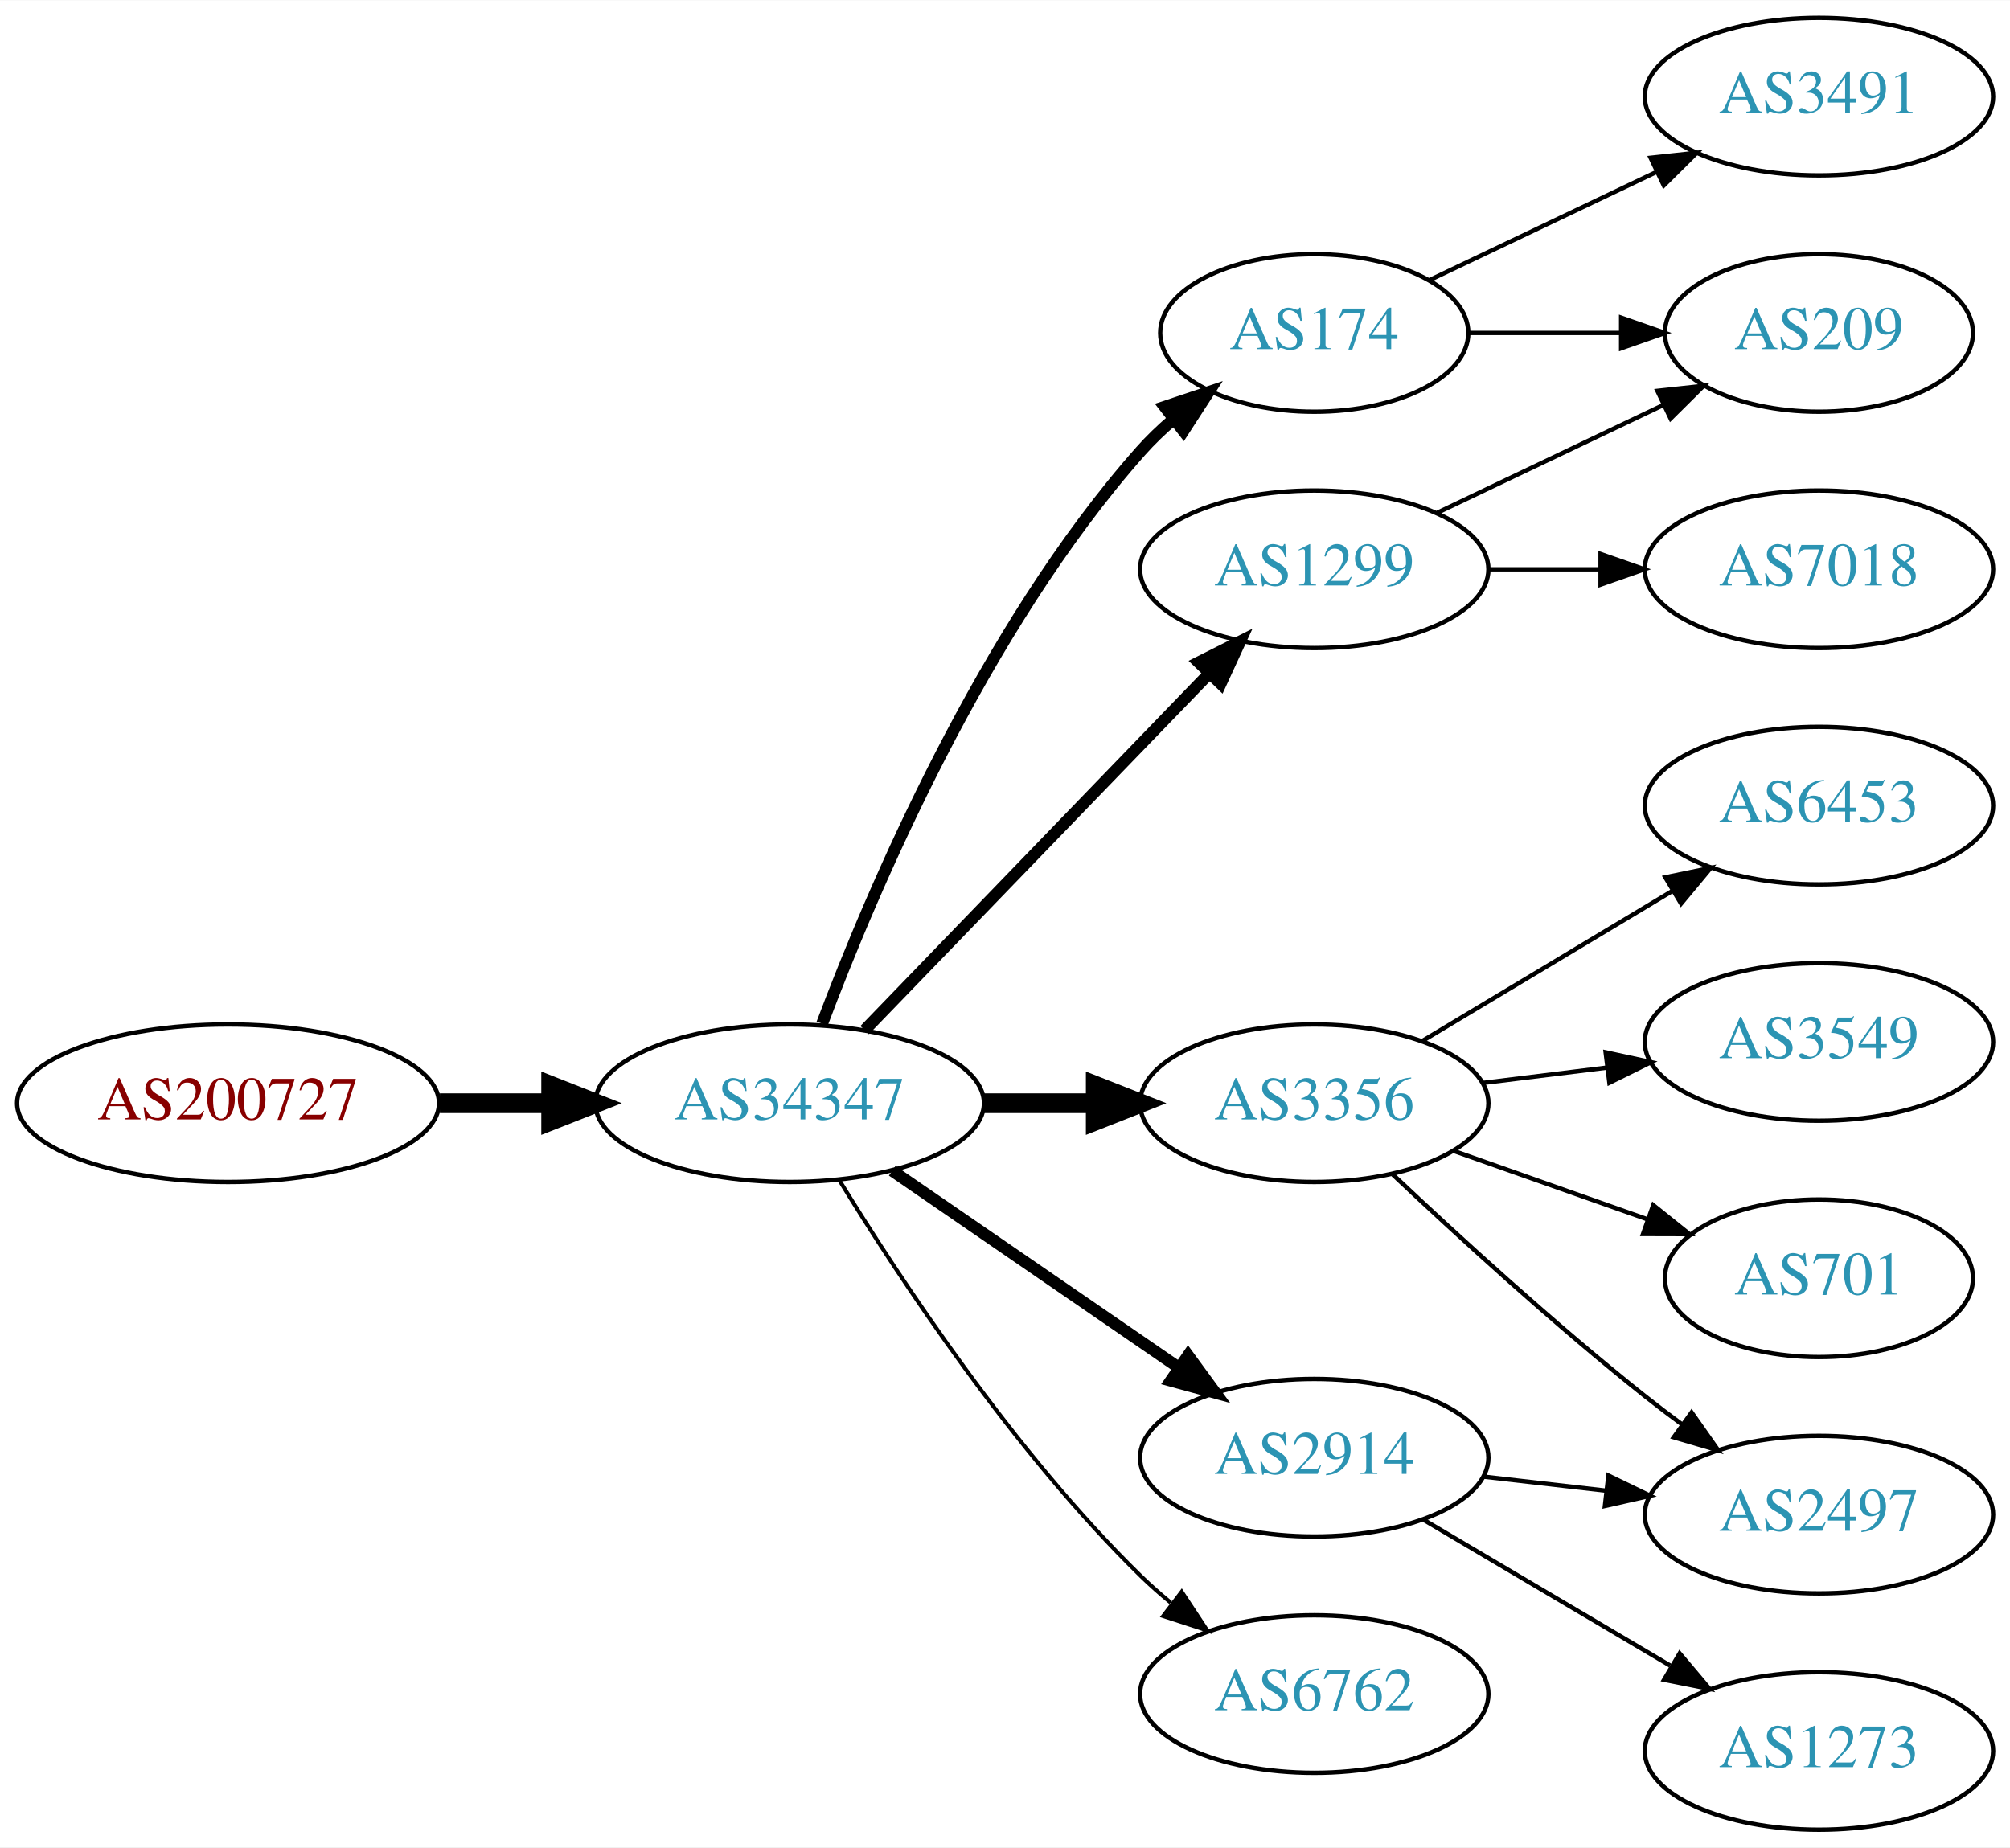
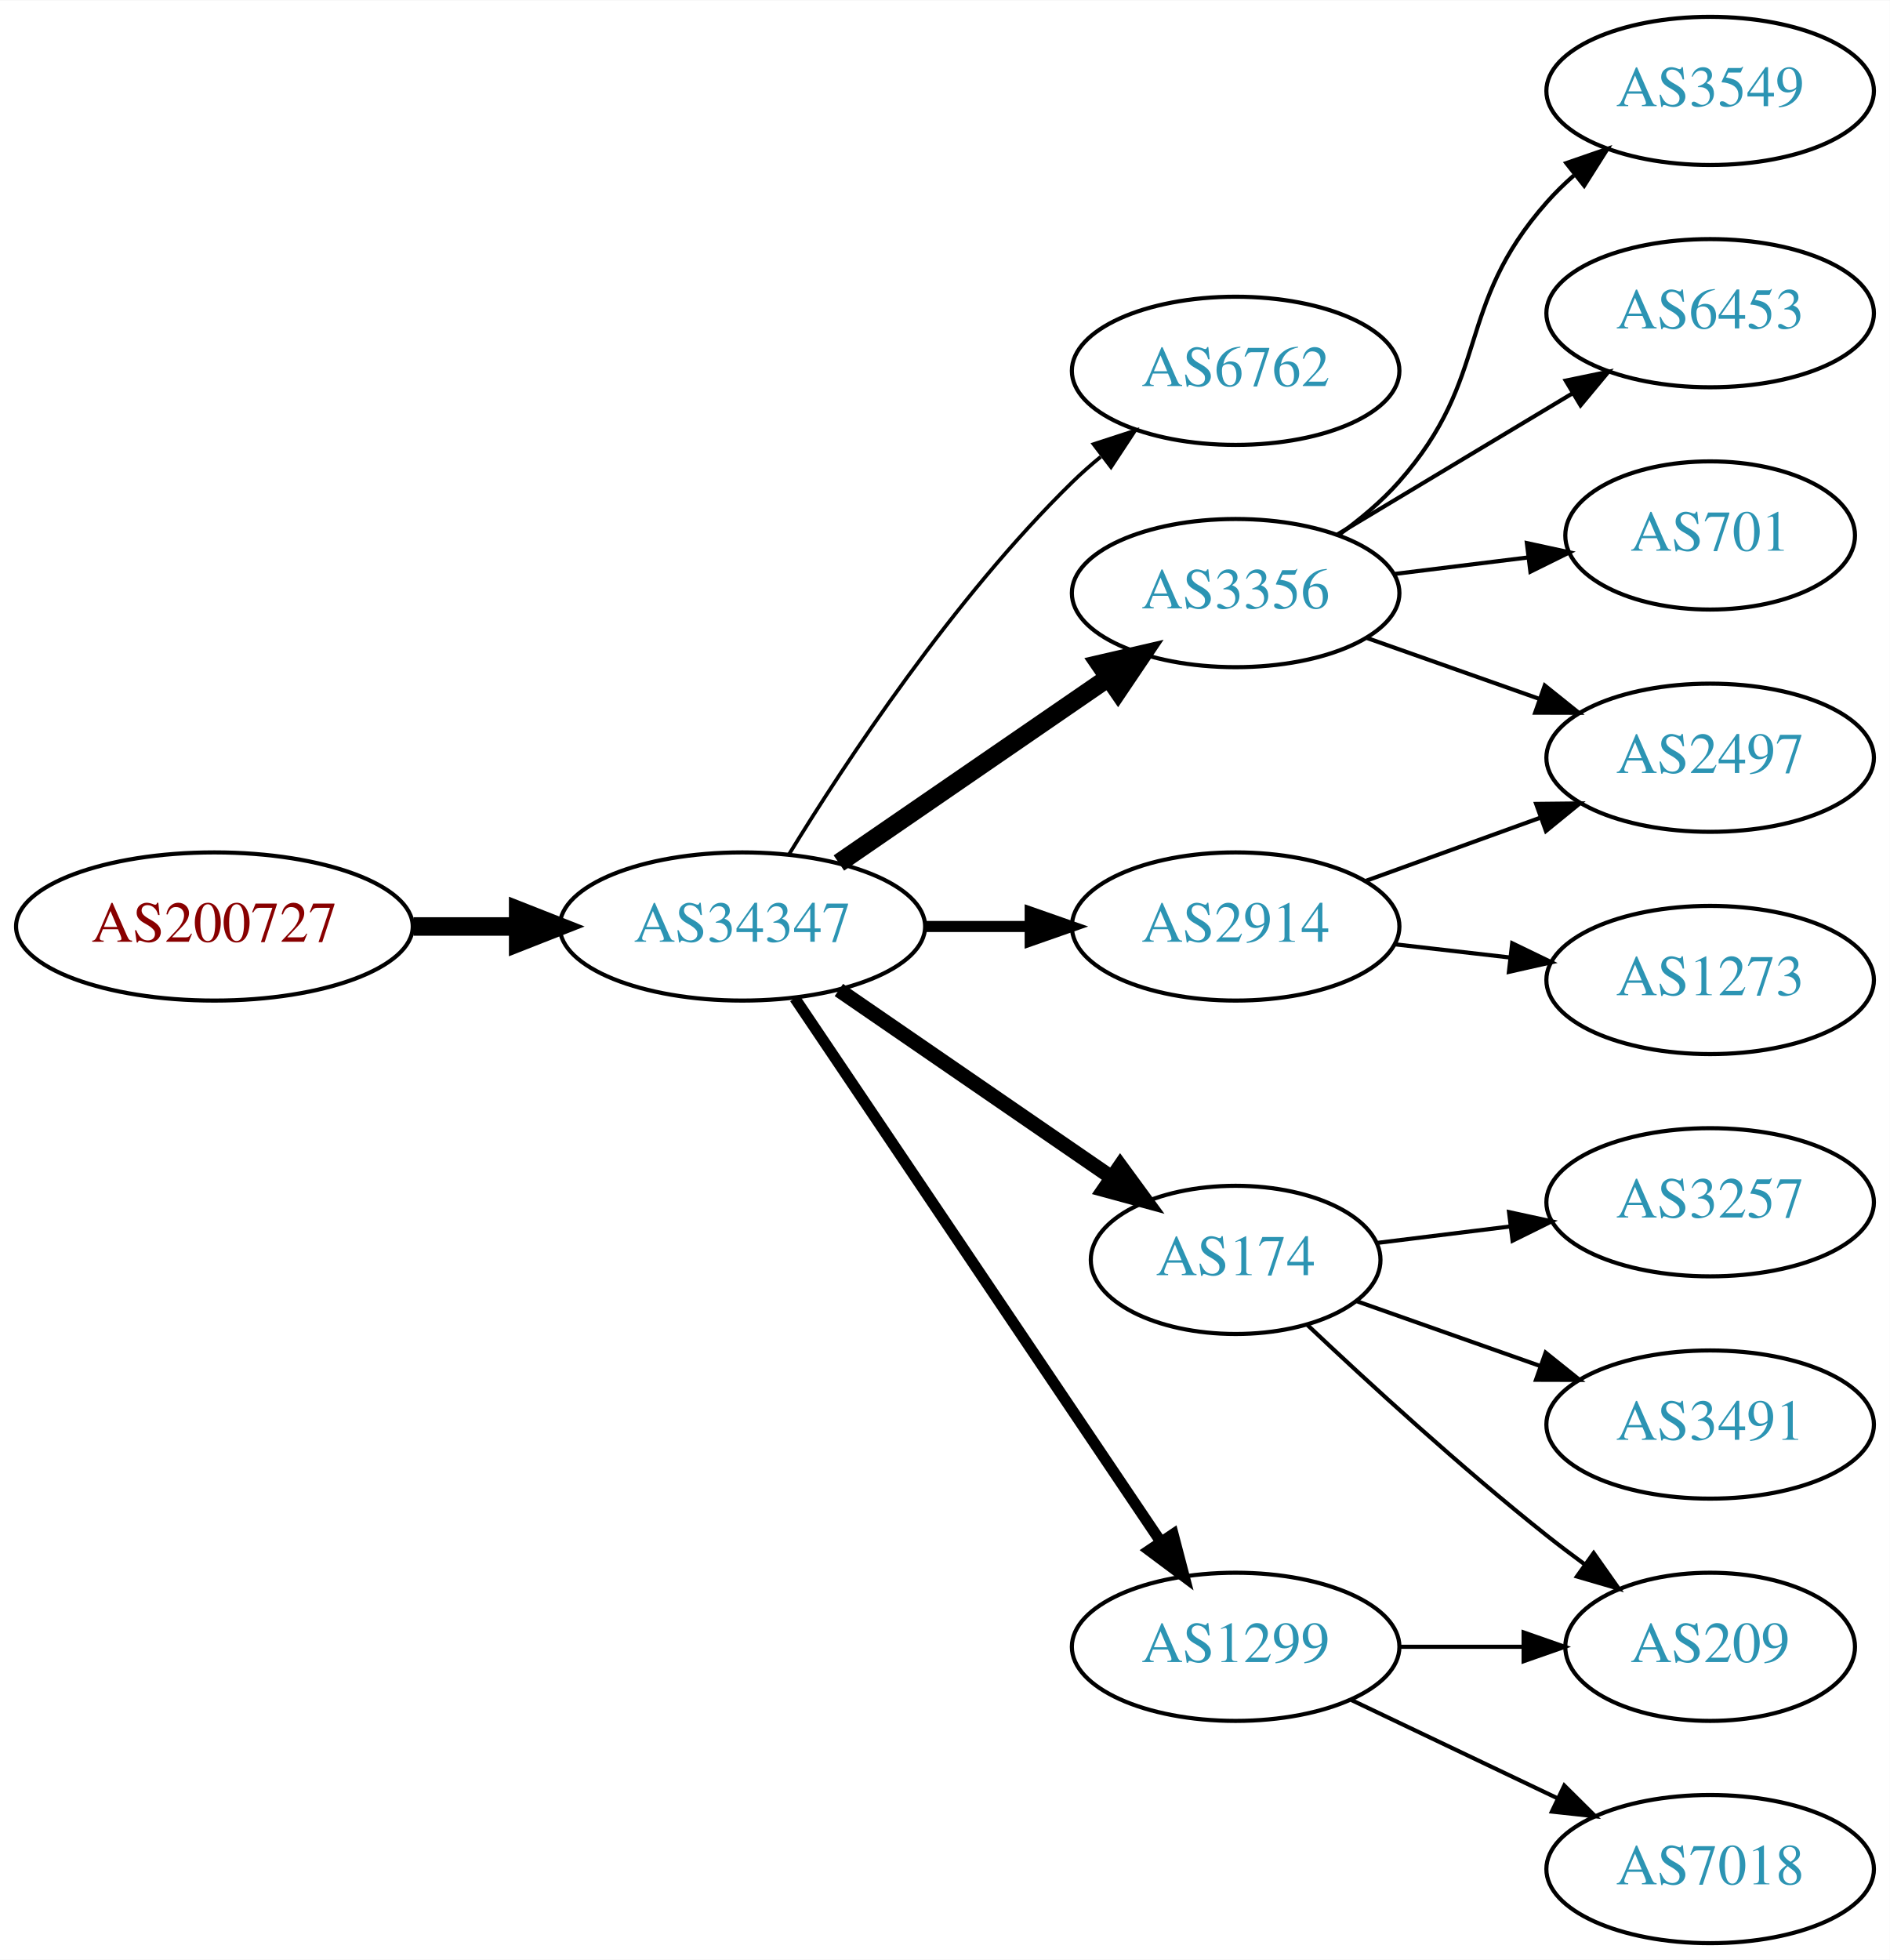
- <svg xmlns="http://www.w3.org/2000/svg" xmlns:xlink="http://www.w3.org/1999/xlink" width="459pt" height="422pt" viewBox="0.00 0.00 459.17 422.00">
-   <g id="graph0" class="graph" transform="scale(1 1) rotate(0) translate(4 418)">
-     <polygon fill="white" stroke="none" points="-4,4 -4,-418 455.17,-418 455.17,4 -4,4" />
+ <svg xmlns="http://www.w3.org/2000/svg" xmlns:xlink="http://www.w3.org/1999/xlink" width="459pt" height="476pt" viewBox="0.00 0.00 459.17 476.00">
+   <g id="graph0" class="graph" transform="scale(1 1) rotate(0) translate(4 472)">
+     <polygon fill="white" stroke="none" points="-4,4 -4,-472 455.17,-472 455.17,4 -4,4" />
    <g id="node1" class="node">
      <g id="a_node1">
        <a xlink:href="/asn/200727" xlink:title="AS200727 ~ Kommunalbetriebe Rinn GmbH [AT]">
-           <ellipse fill="#ffffff" stroke="black" cx="48.096" cy="-166" rx="48.192" ry="18" />
-           <text text-anchor="middle" x="48.096" y="-162.3" font-family="Times,serif" font-size="14.00" fill="#880000">AS200727</text>
+           <ellipse fill="#ffffff" stroke="black" cx="48.096" cy="-247" rx="48.192" ry="18" />
+           <text text-anchor="middle" x="48.096" y="-243.3" font-family="Times,serif" font-size="14.00" fill="#880000">AS200727</text>
        </a>
      </g>
    </g>
    <g id="node2" class="node">
      <g id="a_node2">
        <a xlink:href="/asn/34347" xlink:title="AS34347 ~ HALLAG Kommunal GmbH [AT]">
-           <ellipse fill="#ffffff" stroke="black" cx="176.388" cy="-166" rx="44.393" ry="18" />
-           <text text-anchor="middle" x="176.388" y="-162.3" font-family="Times,serif" font-size="14.00" fill="#2c94b3">AS34347</text>
+           <ellipse fill="#ffffff" stroke="black" cx="176.388" cy="-247" rx="44.393" ry="18" />
+           <text text-anchor="middle" x="176.388" y="-243.3" font-family="Times,serif" font-size="14.00" fill="#2c94b3">AS34347</text>
        </a>
      </g>
    </g>
    <g id="edge1" class="edge">
-       <path fill="none" stroke="black" stroke-width="4.5" d="M96.481,-166C104.742,-166 113.386,-166 121.799,-166" />
-       <polygon fill="black" stroke="black" stroke-width="4.5" points="121.904,-169.938 131.904,-166 121.904,-162.063 121.904,-169.938" />
+       <path fill="none" stroke="black" stroke-width="4.5" d="M96.481,-247C104.742,-247 113.386,-247 121.799,-247" />
+       <polygon fill="black" stroke="black" stroke-width="4.5" points="121.904,-250.938 131.904,-247 121.904,-243.063 121.904,-250.938" />
    </g>
    <g id="node3" class="node">
      <g id="a_node3">
-         <a xlink:href="/asn/174" xlink:title="AS174 ~ Cogent Communications [US]">
-           <ellipse fill="#ffffff" stroke="black" cx="296.23" cy="-342" rx="35.194" ry="18" />
-           <text text-anchor="middle" x="296.23" y="-338.3" font-family="Times,serif" font-size="14.00" fill="#2c94b3">AS174</text>
+         <a xlink:href="/asn/6762" xlink:title="AS6762 ~ TELECOM ITALIA SPARKLE S.p.A. [IT]">
+           <ellipse fill="#ffffff" stroke="black" cx="296.23" cy="-382" rx="39.794" ry="18" />
+           <text text-anchor="middle" x="296.23" y="-378.3" font-family="Times,serif" font-size="14.00" fill="#2c94b3">AS6762</text>
        </a>
      </g>
    </g>
    <g id="edge2" class="edge">
-       <path fill="none" stroke="black" stroke-width="2.7" d="M183.811,-184.179C195.021,-214.035 220.46,-274.207 256.584,-315 258.808,-317.512 261.312,-319.912 263.947,-322.172" />
-       <polygon fill="black" stroke="black" stroke-width="2.7" points="262.059,-325.136 272.105,-328.5 266.349,-319.605 262.059,-325.136" />
+       <path fill="none" stroke="black" stroke-width="0.9" d="M187.653,-264.44C201.462,-286.991 227.651,-326.722 256.584,-355 258.724,-357.092 261.041,-359.137 263.441,-361.106" />
+       <polygon fill="black" stroke="black" stroke-width="0.9" points="261.708,-364.185 271.782,-367.464 265.951,-358.618 261.708,-364.185" />
    </g>
    <g id="node4" class="node">
      <g id="a_node4">
        <a xlink:href="/asn/3356" xlink:title="AS3356 ~ Level 3 Parent, LLC [US]">
-           <ellipse fill="#ffffff" stroke="black" cx="296.23" cy="-166" rx="39.794" ry="18" />
-           <text text-anchor="middle" x="296.23" y="-162.3" font-family="Times,serif" font-size="14.00" fill="#2c94b3">AS3356</text>
+           <ellipse fill="#ffffff" stroke="black" cx="296.23" cy="-328" rx="39.794" ry="18" />
+           <text text-anchor="middle" x="296.23" y="-324.3" font-family="Times,serif" font-size="14.00" fill="#2c94b3">AS3356</text>
        </a>
      </g>
    </g>
    <g id="edge3" class="edge">
-       <path fill="none" stroke="black" stroke-width="4.5" d="M220.599,-166C228.911,-166 237.674,-166 246.156,-166" />
-       <polygon fill="black" stroke="black" stroke-width="4.5" points="246.315,-169.938 256.315,-166 246.315,-162.063 246.315,-169.938" />
+       <path fill="none" stroke="black" stroke-width="4.5" d="M199.83,-262.426C218.412,-275.198 244.972,-293.455 265.352,-307.463" />
+       <polygon fill="black" stroke="black" stroke-width="4.5" points="263.195,-310.758 273.666,-313.178 267.656,-304.269 263.195,-310.758" />
    </g>
    <g id="node5" class="node">
      <g id="a_node5">
-         <a xlink:href="/asn/1299" xlink:title="AS1299 ~ Telia Carrier [EU]">
-           <ellipse fill="#ffffff" stroke="black" cx="296.23" cy="-288" rx="39.794" ry="18" />
-           <text text-anchor="middle" x="296.23" y="-284.3" font-family="Times,serif" font-size="14.00" fill="#2c94b3">AS1299</text>
+         <a xlink:href="/asn/2914" xlink:title="AS2914 ~ NTT America, Inc. [US]">
+           <ellipse fill="#ffffff" stroke="black" cx="296.23" cy="-247" rx="39.794" ry="18" />
+           <text text-anchor="middle" x="296.23" y="-243.3" font-family="Times,serif" font-size="14.00" fill="#2c94b3">AS2914</text>
        </a>
      </g>
    </g>
    <g id="edge4" class="edge">
-       <path fill="none" stroke="black" stroke-width="2.7" d="M193.526,-182.708C213.889,-203.789 249.043,-240.183 272.217,-264.175" />
-       <polygon fill="black" stroke="black" stroke-width="2.7" points="269.822,-266.733 279.287,-271.494 274.857,-261.87 269.822,-266.733" />
+       <path fill="none" stroke="black" stroke-width="2.7" d="M220.599,-247C228.911,-247 237.674,-247 246.156,-247" />
+       <polygon fill="black" stroke="black" stroke-width="2.7" points="246.315,-250.5 256.315,-247 246.315,-243.5 246.315,-250.5" />
    </g>
    <g id="node6" class="node">
      <g id="a_node6">
-         <a xlink:href="/asn/2914" xlink:title="AS2914 ~ NTT America, Inc. [US]">
-           <ellipse fill="#ffffff" stroke="black" cx="296.23" cy="-85" rx="39.794" ry="18" />
-           <text text-anchor="middle" x="296.23" y="-81.3" font-family="Times,serif" font-size="14.00" fill="#2c94b3">AS2914</text>
+         <a xlink:href="/asn/174" xlink:title="AS174 ~ Cogent Communications [US]">
+           <ellipse fill="#ffffff" stroke="black" cx="296.23" cy="-166" rx="35.194" ry="18" />
+           <text text-anchor="middle" x="296.23" y="-162.3" font-family="Times,serif" font-size="14.00" fill="#2c94b3">AS174</text>
        </a>
      </g>
    </g>
    <g id="edge5" class="edge">
-       <path fill="none" stroke="black" stroke-width="2.7" d="M199.83,-150.574C218.412,-137.802 244.972,-119.545 265.352,-105.537" />
-       <polygon fill="black" stroke="black" stroke-width="2.7" points="267.408,-108.371 273.666,-99.822 263.443,-102.602 267.408,-108.371" />
+       <path fill="none" stroke="black" stroke-width="3.6" d="M199.83,-231.574C218.645,-218.641 245.642,-200.085 266.118,-186.01" />
+       <polygon fill="black" stroke="black" stroke-width="3.6" points="268.193,-188.831 274.451,-180.282 264.228,-183.063 268.193,-188.831" />
    </g>
    <g id="node7" class="node">
      <g id="a_node7">
-         <a xlink:href="/asn/6762" xlink:title="AS6762 ~ TELECOM ITALIA SPARKLE S.p.A. [IT]">
-           <ellipse fill="#ffffff" stroke="black" cx="296.23" cy="-31" rx="39.794" ry="18" />
-           <text text-anchor="middle" x="296.23" y="-27.3" font-family="Times,serif" font-size="14.00" fill="#2c94b3">AS6762</text>
+         <a xlink:href="/asn/1299" xlink:title="AS1299 ~ Telia Carrier [EU]">
+           <ellipse fill="#ffffff" stroke="black" cx="296.23" cy="-72" rx="39.794" ry="18" />
+           <text text-anchor="middle" x="296.23" y="-68.3" font-family="Times,serif" font-size="14.00" fill="#2c94b3">AS1299</text>
        </a>
      </g>
    </g>
    <g id="edge6" class="edge">
-       <path fill="none" stroke="black" stroke-width="0.9" d="M187.653,-148.56C201.462,-126.009 227.651,-86.278 256.584,-58 258.724,-55.908 261.041,-53.863 263.441,-51.895" />
-       <polygon fill="black" stroke="black" stroke-width="0.9" points="265.951,-54.382 271.782,-45.536 261.708,-48.815 265.951,-54.382" />
+       <path fill="none" stroke="black" stroke-width="2.7" d="M189.118,-229.581C209.995,-198.578 253.683,-133.699 277.986,-97.608" />
+       <polygon fill="black" stroke="black" stroke-width="2.7" points="281.039,-99.341 283.721,-89.091 275.233,-95.431 281.039,-99.341" />
    </g>
    <g id="node8" class="node">
      <g id="a_node8">
-         <a xlink:href="/asn/209" xlink:title="AS209 ~ CenturyLink Communications, LLC [US]">
-           <ellipse fill="#ffffff" stroke="black" cx="411.523" cy="-342" rx="35.194" ry="18" />
-           <text text-anchor="middle" x="411.523" y="-338.3" font-family="Times,serif" font-size="14.00" fill="#2c94b3">AS209</text>
+         <a xlink:href="/asn/3549" xlink:title="AS3549 ~ Level 3 Parent, LLC [US]">
+           <ellipse fill="#ffffff" stroke="black" cx="411.523" cy="-450" rx="39.794" ry="18" />
+           <text text-anchor="middle" x="411.523" y="-446.3" font-family="Times,serif" font-size="14.00" fill="#2c94b3">AS3549</text>
        </a>
      </g>
    </g>
    <g id="edge7" class="edge">
-       <path fill="none" stroke="black" d="M331.529,-342C342.399,-342 354.577,-342 366.054,-342" />
-       <polygon fill="black" stroke="black" points="366.341,-345.5 376.341,-342 366.341,-338.5 366.341,-345.5" />
+       <path fill="none" stroke="black" d="M321.167,-342.071C326.409,-345.842 331.648,-350.217 335.877,-355 358.526,-380.62 349.227,-397.38 371.877,-423 373.859,-425.242 376.063,-427.394 378.385,-429.437" />
+       <polygon fill="black" stroke="black" points="376.573,-432.466 386.586,-435.929 380.918,-426.978 376.573,-432.466" />
    </g>
    <g id="node9" class="node">
      <g id="a_node9">
-         <a xlink:href="/asn/3491" xlink:title="AS3491 ~ PCCW Global, Inc. [US]">
+         <a xlink:href="/asn/6453" xlink:title="AS6453 ~ TATA COMMUNICATIONS (AMERICA) INC [US]">
          <ellipse fill="#ffffff" stroke="black" cx="411.523" cy="-396" rx="39.794" ry="18" />
-           <text text-anchor="middle" x="411.523" y="-392.3" font-family="Times,serif" font-size="14.00" fill="#2c94b3">AS3491</text>
+           <text text-anchor="middle" x="411.523" y="-392.3" font-family="Times,serif" font-size="14.00" fill="#2c94b3">AS6453</text>
        </a>
      </g>
    </g>
    <g id="edge8" class="edge">
-       <path fill="none" stroke="black" d="M322.655,-354.119C337.958,-361.413 357.681,-370.814 374.563,-378.86" />
-       <polygon fill="black" stroke="black" points="373.071,-382.026 383.604,-383.169 376.082,-375.707 373.071,-382.026" />
+       <path fill="none" stroke="black" d="M320.98,-342.255C337.597,-352.229 359.993,-365.671 378.229,-376.617" />
+       <polygon fill="black" stroke="black" points="376.429,-379.618 386.804,-381.764 380.032,-373.616 376.429,-379.618" />
+     </g>
+     <g id="node10" class="node">
+       <g id="a_node10">
+         <a xlink:href="/asn/701" xlink:title="AS701 ~ UUNET [US]">
+           <ellipse fill="#ffffff" stroke="black" cx="411.523" cy="-342" rx="35.194" ry="18" />
+           <text text-anchor="middle" x="411.523" y="-338.3" font-family="Times,serif" font-size="14.00" fill="#2c94b3">AS701</text>
+         </a>
+       </g>
+     </g>
+     <g id="edge9" class="edge">
+       <path fill="none" stroke="black" d="M334.64,-332.623C345.093,-333.915 356.537,-335.329 367.295,-336.658" />
+       <polygon fill="black" stroke="black" points="366.992,-340.147 377.346,-337.9 367.851,-333.2 366.992,-340.147" />
    </g>
    <g id="node11" class="node">
      <g id="a_node11">
-         <a xlink:href="/asn/6453" xlink:title="AS6453 ~ TATA COMMUNICATIONS (AMERICA) INC [US]">
-           <ellipse fill="#ffffff" stroke="black" cx="411.523" cy="-234" rx="39.794" ry="18" />
-           <text text-anchor="middle" x="411.523" y="-230.3" font-family="Times,serif" font-size="14.00" fill="#2c94b3">AS6453</text>
-         </a>
-       </g>
+         <a xlink:href="/asn/2497" xlink:title="AS2497 ~ Internet Initiative Japan Inc. [JP]">
+           <ellipse fill="#ffffff" stroke="black" cx="411.523" cy="-288" rx="39.794" ry="18" />
+           <text text-anchor="middle" x="411.523" y="-284.3" font-family="Times,serif" font-size="14.00" fill="#2c94b3">AS2497</text>
+         </a>
+       </g>
+     </g>
+     <g id="edge10" class="edge">
+       <path fill="none" stroke="black" d="M328.188,-317.07C341.051,-312.528 356.157,-307.195 369.894,-302.345" />
+       <polygon fill="black" stroke="black" points="371.338,-305.547 379.603,-298.917 369.008,-298.946 371.338,-305.547" />
    </g>
    <g id="edge11" class="edge">
-       <path fill="none" stroke="black" d="M320.98,-180.255C337.597,-190.229 359.993,-203.671 378.229,-214.617" />
-       <polygon fill="black" stroke="black" points="376.429,-217.618 386.804,-219.764 380.032,-211.616 376.429,-217.618" />
+       <path fill="none" stroke="black" d="M327.889,-258.095C340.861,-262.79 356.155,-268.324 370.035,-273.348" />
+       <polygon fill="black" stroke="black" points="369.246,-276.784 379.84,-276.896 371.628,-270.202 369.246,-276.784" />
    </g>
    <g id="node12" class="node">
      <g id="a_node12">
-         <a xlink:href="/asn/3549" xlink:title="AS3549 ~ Level 3 Parent, LLC [US]">
-           <ellipse fill="#ffffff" stroke="black" cx="411.523" cy="-180" rx="39.794" ry="18" />
-           <text text-anchor="middle" x="411.523" y="-176.3" font-family="Times,serif" font-size="14.00" fill="#2c94b3">AS3549</text>
+         <a xlink:href="/asn/1273" xlink:title="AS1273 ~ Vodafone Group PLC [EU]">
+           <ellipse fill="#ffffff" stroke="black" cx="411.523" cy="-234" rx="39.794" ry="18" />
+           <text text-anchor="middle" x="411.523" y="-230.3" font-family="Times,serif" font-size="14.00" fill="#2c94b3">AS1273</text>
        </a>
      </g>
    </g>
    <g id="edge12" class="edge">
-       <path fill="none" stroke="black" d="M334.64,-170.623C343.728,-171.746 353.566,-172.962 363.05,-174.134" />
-       <polygon fill="black" stroke="black" points="362.798,-177.629 373.152,-175.382 363.657,-170.682 362.798,-177.629" />
+       <path fill="none" stroke="black" d="M334.955,-242.671C343.937,-241.641 353.635,-240.528 362.993,-239.454" />
+       <polygon fill="black" stroke="black" points="363.427,-242.927 372.963,-238.31 362.629,-235.973 363.427,-242.927" />
    </g>
    <g id="node13" class="node">
      <g id="a_node13">
-         <a xlink:href="/asn/701" xlink:title="AS701 ~ UUNET [US]">
-           <ellipse fill="#ffffff" stroke="black" cx="411.523" cy="-126" rx="35.194" ry="18" />
-           <text text-anchor="middle" x="411.523" y="-122.3" font-family="Times,serif" font-size="14.00" fill="#2c94b3">AS701</text>
+         <a xlink:href="/asn/209" xlink:title="AS209 ~ CenturyLink Communications, LLC [US]">
+           <ellipse fill="#ffffff" stroke="black" cx="411.523" cy="-72" rx="35.194" ry="18" />
+           <text text-anchor="middle" x="411.523" y="-68.3" font-family="Times,serif" font-size="14.00" fill="#2c94b3">AS209</text>
        </a>
      </g>
    </g>
    <g id="edge13" class="edge">
-       <path fill="none" stroke="black" d="M328.188,-155.07C341.815,-150.258 357.959,-144.559 372.325,-139.486" />
-       <polygon fill="black" stroke="black" points="373.67,-142.723 381.934,-136.094 371.34,-136.123 373.67,-142.723" />
+       <path fill="none" stroke="black" d="M313.621,-150.231C328.417,-136.256 351.003,-115.559 371.877,-99 374.806,-96.676 377.921,-94.322 381.062,-92.022" />
+       <polygon fill="black" stroke="black" points="383.223,-94.779 389.326,-86.119 379.154,-89.083 383.223,-94.779" />
    </g>
    <g id="node14" class="node">
      <g id="a_node14">
-         <a xlink:href="/asn/2497" xlink:title="AS2497 ~ Internet Initiative Japan Inc. [JP]">
-           <ellipse fill="#ffffff" stroke="black" cx="411.523" cy="-72" rx="39.794" ry="18" />
-           <text text-anchor="middle" x="411.523" y="-68.3" font-family="Times,serif" font-size="14.00" fill="#2c94b3">AS2497</text>
+         <a xlink:href="/asn/3257" xlink:title="AS3257 ~ GTT [DE]">
+           <ellipse fill="#ffffff" stroke="black" cx="411.523" cy="-180" rx="39.794" ry="18" />
+           <text text-anchor="middle" x="411.523" y="-176.3" font-family="Times,serif" font-size="14.00" fill="#2c94b3">AS3257</text>
        </a>
      </g>
    </g>
    <g id="edge14" class="edge">
-       <path fill="none" stroke="black" d="M314.205,-149.68C329.007,-135.716 351.276,-115.342 371.877,-99 374.588,-96.849 377.457,-94.672 380.36,-92.537" />
-       <polygon fill="black" stroke="black" points="382.434,-95.356 388.519,-86.683 378.353,-89.669 382.434,-95.356" />
-     </g>
-     <g id="edge10" class="edge">
-       <path fill="none" stroke="black" d="M324.367,-300.934C339.798,-308.29 359.284,-317.577 375.819,-325.459" />
-       <polygon fill="black" stroke="black" points="374.628,-328.768 385.161,-329.911 377.64,-322.449 374.628,-328.768" />
-     </g>
-     <g id="node10" class="node">
-       <g id="a_node10">
-         <a xlink:href="/asn/7018" xlink:title="AS7018 ~ AT&amp;T Services, Inc. [US]">
-           <ellipse fill="#ffffff" stroke="black" cx="411.523" cy="-288" rx="39.794" ry="18" />
-           <text text-anchor="middle" x="411.523" y="-284.3" font-family="Times,serif" font-size="14.00" fill="#2c94b3">AS7018</text>
-         </a>
-       </g>
-     </g>
-     <g id="edge9" class="edge">
-       <path fill="none" stroke="black" d="M335.902,-288C344.105,-288 352.869,-288 361.401,-288" />
-       <polygon fill="black" stroke="black" points="361.641,-291.5 371.641,-288 361.641,-284.5 361.641,-291.5" />
-     </g>
-     <g id="edge16" class="edge">
-       <path fill="none" stroke="black" d="M334.955,-80.671C343.937,-79.641 353.635,-78.528 362.993,-77.454" />
-       <polygon fill="black" stroke="black" points="363.427,-80.927 372.963,-76.31 362.629,-73.973 363.427,-80.927" />
+       <path fill="none" stroke="black" d="M330.609,-170.125C340.699,-171.372 351.982,-172.766 362.817,-174.105" />
+       <polygon fill="black" stroke="black" points="362.661,-177.612 373.014,-175.365 363.519,-170.665 362.661,-177.612" />
    </g>
    <g id="node15" class="node">
      <g id="a_node15">
-         <a xlink:href="/asn/1273" xlink:title="AS1273 ~ Vodafone Group PLC [EU]">
+         <a xlink:href="/asn/3491" xlink:title="AS3491 ~ PCCW Global, Inc. [US]">
+           <ellipse fill="#ffffff" stroke="black" cx="411.523" cy="-126" rx="39.794" ry="18" />
+           <text text-anchor="middle" x="411.523" y="-122.3" font-family="Times,serif" font-size="14.00" fill="#2c94b3">AS3491</text>
+         </a>
+       </g>
+     </g>
+     <g id="edge15" class="edge">
+       <path fill="none" stroke="black" d="M325.526,-156.009C339.075,-151.226 355.538,-145.413 370.355,-140.182" />
+       <polygon fill="black" stroke="black" points="371.542,-143.475 379.806,-136.845 369.211,-136.874 371.542,-143.475" />
+     </g>
+     <g id="edge16" class="edge">
+       <path fill="none" stroke="black" d="M335.902,-72C345.608,-72 356.098,-72 366.061,-72" />
+       <polygon fill="black" stroke="black" points="366.198,-75.5 376.198,-72 366.198,-68.5 366.198,-75.5" />
+     </g>
+     <g id="node16" class="node">
+       <g id="a_node16">
+         <a xlink:href="/asn/7018" xlink:title="AS7018 ~ AT&amp;T Services, Inc. [US]">
          <ellipse fill="#ffffff" stroke="black" cx="411.523" cy="-18" rx="39.794" ry="18" />
-           <text text-anchor="middle" x="411.523" y="-14.3" font-family="Times,serif" font-size="14.00" fill="#2c94b3">AS1273</text>
-         </a>
-       </g>
-     </g>
-     <g id="edge15" class="edge">
-       <path fill="none" stroke="black" d="M321.257,-70.791C337.629,-61.109 359.516,-48.165 377.52,-37.518" />
-       <polygon fill="black" stroke="black" points="379.705,-40.291 386.531,-32.188 376.142,-34.266 379.705,-40.291" />
+           <text text-anchor="middle" x="411.523" y="-14.3" font-family="Times,serif" font-size="14.00" fill="#2c94b3">AS7018</text>
+         </a>
+       </g>
+     </g>
+     <g id="edge17" class="edge">
+       <path fill="none" stroke="black" d="M324.367,-59.066C339.361,-51.919 358.182,-42.948 374.405,-35.215" />
+       <polygon fill="black" stroke="black" points="376.087,-38.291 383.608,-30.829 373.075,-31.972 376.087,-38.291" />
    </g>
  </g>
</svg>
